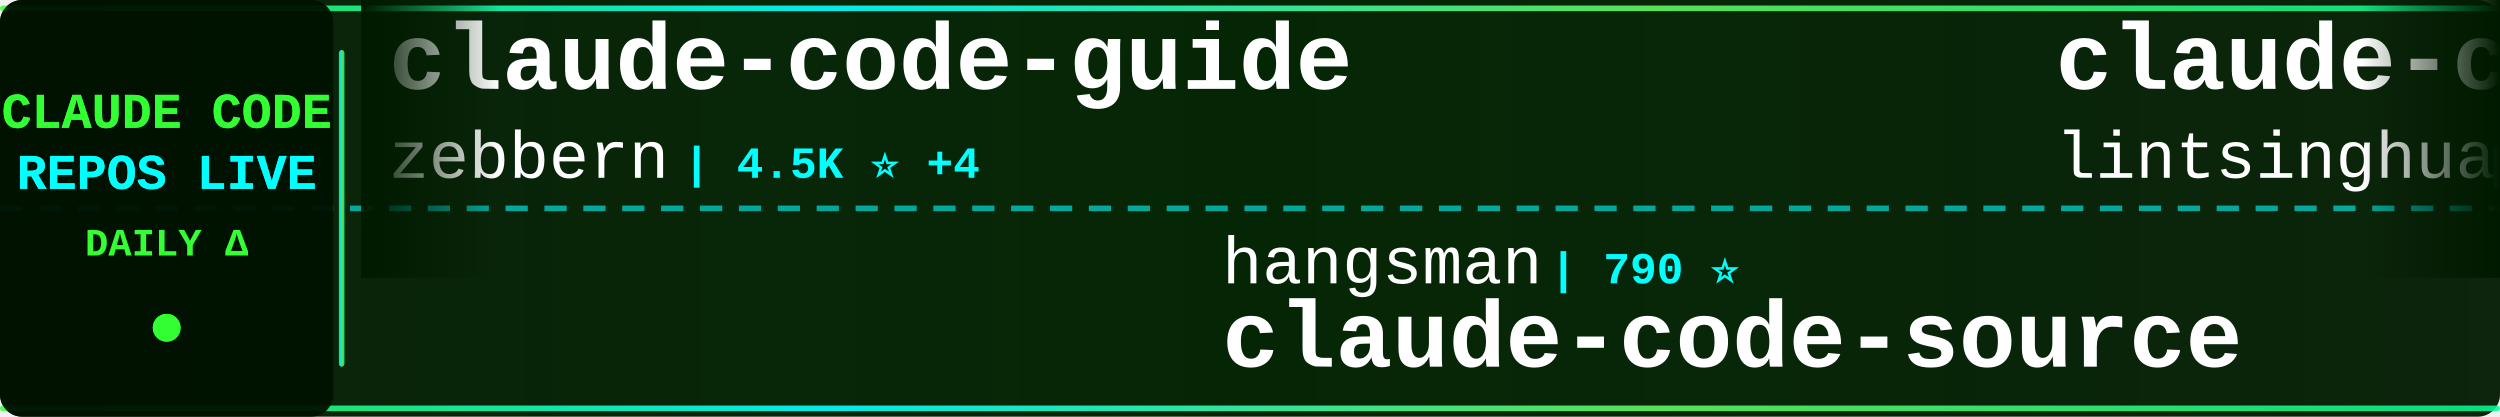
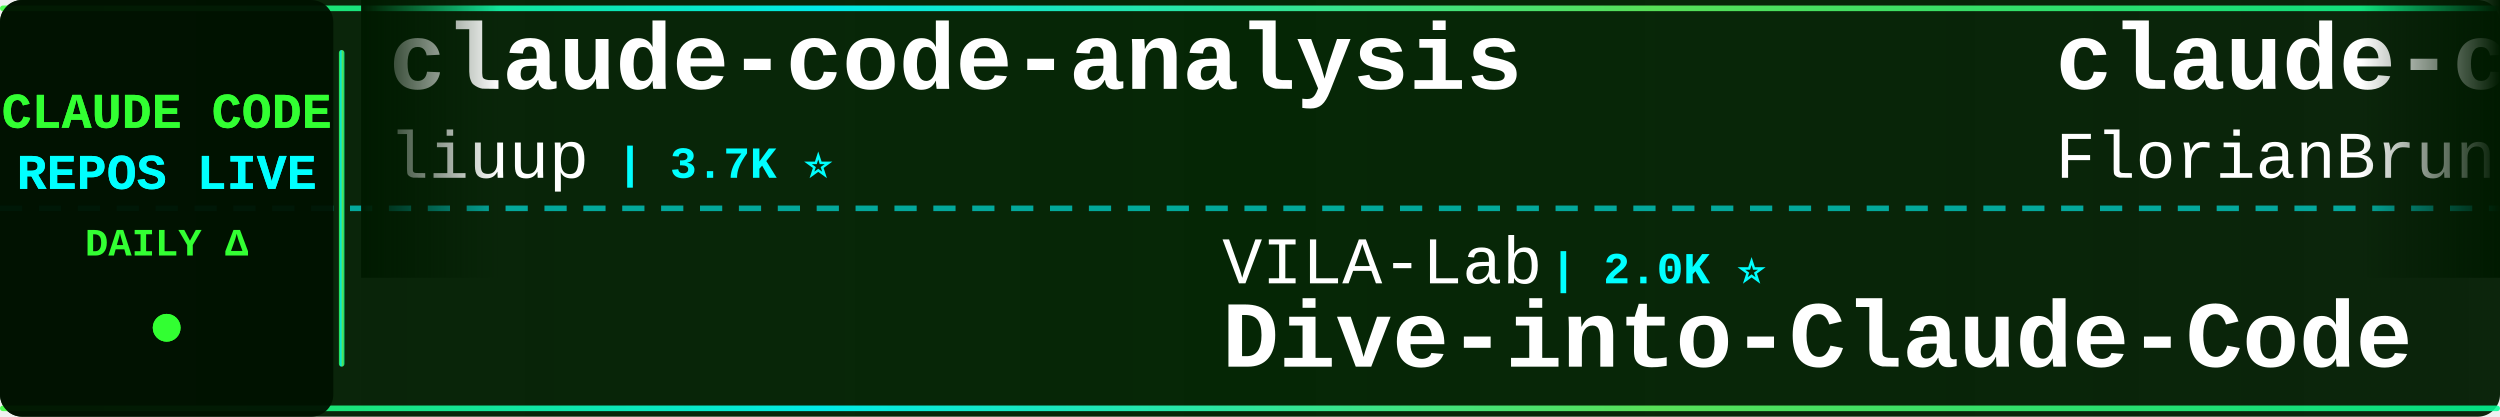
<svg xmlns="http://www.w3.org/2000/svg" width="900" height="150">
  <defs>
    <linearGradient id="tickerBg" x1="0%" y1="0%" x2="100%" y2="0%">
      <stop offset="0%" style="stop-color:#001a00;stop-opacity:0.95" />
      <stop offset="50%" style="stop-color:#002200;stop-opacity:0.98" />
      <stop offset="100%" style="stop-color:#001a00;stop-opacity:0.95" />
    </linearGradient>
    <linearGradient id="borderGrad" x1="0%" y1="0%" x2="100%" y2="0%">
      <stop offset="0%" style="stop-color:#33ff33;stop-opacity:0.85">
        <animate attributeName="stop-opacity" values="0.85;1;0.85" dur="2s" repeatCount="indefinite" />
      </stop>
      <stop offset="33%" style="stop-color:#00ffff;stop-opacity:0.9">
        <animate attributeName="stop-opacity" values="0.9;1;0.9" dur="2.2s" repeatCount="indefinite" />
      </stop>
      <stop offset="66%" style="stop-color:#66ff66;stop-opacity:0.85">
        <animate attributeName="stop-opacity" values="0.85;1;0.85" dur="1.8s" repeatCount="indefinite" />
      </stop>
      <stop offset="100%" style="stop-color:#00ff99;stop-opacity:0.85">
        <animate attributeName="stop-opacity" values="0.85;1;0.85" dur="2s" repeatCount="indefinite" />
      </stop>
    </linearGradient>
    <filter id="textGlow">
      <feGaussianBlur stdDeviation="0.1" result="coloredBlur" />
      <feMerge>
        <feMergeNode in="coloredBlur" />
        <feMergeNode in="SourceGraphic" />
      </feMerge>
    </filter>
    <filter id="metricGlow">
      <feGaussianBlur stdDeviation="0.2" result="coloredBlur" />
      <feMerge>
        <feMergeNode in="coloredBlur" />
        <feMergeNode in="SourceGraphic" />
      </feMerge>
    </filter>
    <linearGradient id="leftFade" x1="0%" y1="0%" x2="100%" y2="0%">
      <stop offset="0%" style="stop-color:#001a00;stop-opacity:1" />
      <stop offset="100%" style="stop-color:#001a00;stop-opacity:0" />
    </linearGradient>
    <linearGradient id="rightFade" x1="0%" y1="0%" x2="100%" y2="0%">
      <stop offset="0%" style="stop-color:#001a00;stop-opacity:0" />
      <stop offset="100%" style="stop-color:#001a00;stop-opacity:1" />
    </linearGradient>
  </defs>
  <rect width="900" height="150" fill="url(#tickerBg)" rx="8" />
  <rect x="0" y="2" width="900" height="2" fill="url(#borderGrad)" rx="1" />
  <rect x="0" y="146" width="900" height="2" fill="url(#borderGrad)" rx="1" />
  <line x1="0" y1="75" x2="900" y2="75" stroke="#00ffff" stroke-width="2" stroke-dasharray="8 6" opacity="0.6" />
  <rect x="0" y="0" width="120" height="150" fill="#001100" opacity="0.95" rx="8" />
  <text x="60" y="46" font-family="'Courier New', monospace" font-size="18" font-weight="bold" fill="#33ff33" text-anchor="middle" filter="url(#textGlow)">
    CLAUDE CODE
  </text>
  <text x="60" y="68" font-family="'Courier New', monospace" font-size="18" font-weight="bold" fill="#00ffff" text-anchor="middle" filter="url(#textGlow)">
    REPOS LIVE
  </text>
  <text x="60" y="92" font-family="'Courier New', monospace" font-size="14" font-weight="bold" fill="#33ff33" text-anchor="middle">
    DAILY Δ
  </text>
  <circle cx="60" cy="118" r="5" fill="#33ff33" filter="url(#metricGlow)">
    <animate attributeName="r" values="4;6;4" dur="1.5s" repeatCount="indefinite" />
    <animate attributeName="opacity" values="0.6;1;0.6" dur="1.5s" repeatCount="indefinite" />
  </circle>
  <rect x="122" y="18" width="2" height="114" fill="url(#borderGrad)" rx="1" />
  <clipPath id="tickerClip">
    <rect x="130" y="0" width="770" height="150" />
  </clipPath>
  <g clip-path="url(#tickerClip)">
    <g id="tickerItems">
      <animateTransform attributeName="transform" attributeType="XML" type="translate" from="0 0" to="-3000 0" dur="54s" repeatCount="indefinite" />
      <g transform="translate(0, 0)">
-         <text x="140" y="32" font-family="'Courier New', monospace" font-size="34" font-weight="bold" fill="#ffffff">claude-code-guide</text>
-         <text x="140" y="64" font-family="'Courier New', monospace" font-size="24" font-weight="normal" fill="#ffffff" opacity="1.0">zebbern</text>
-         <text x="246" y="64" font-family="'Courier New', monospace" font-size="16" font-weight="bold" fill="#00ffff"> | 4.5K ⭐ +4</text>
+         <text x="140" y="32" font-family="'Courier New', monospace" font-size="34" font-weight="bold" fill="#ffffff">claude-code-analysis</text>
+         <text x="140" y="64" font-family="'Courier New', monospace" font-size="24" font-weight="normal" fill="#ffffff" opacity="1.0">liuup</text>
+         <text x="222" y="64" font-family="'Courier New', monospace" font-size="16" font-weight="bold" fill="#00ffff"> | 3.7K ⭐</text>
      </g>
      <g transform="translate(300, 0)">
-         <text x="140" y="102" font-family="'Courier New', monospace" font-size="24" font-weight="normal" fill="#ffffff" opacity="1.0">hangsman</text>
-         <text x="258" y="102" font-family="'Courier New', monospace" font-size="16" font-weight="bold" fill="#00ffff"> | 790 ⭐</text>
-         <text x="140" y="132" font-family="'Courier New', monospace" font-size="34" font-weight="bold" fill="#ffffff">claude-code-source</text>
+         <text x="140" y="102" font-family="'Courier New', monospace" font-size="24" font-weight="normal" fill="#ffffff" opacity="1.0">VILA-Lab</text>
+         <text x="258" y="102" font-family="'Courier New', monospace" font-size="16" font-weight="bold" fill="#00ffff"> | 2.0K ⭐</text>
+         <text x="140" y="132" font-family="'Courier New', monospace" font-size="34" font-weight="bold" fill="#ffffff">Dive-into-Claude-Code</text>
      </g>
      <g transform="translate(600, 0)">
-         <text x="140" y="32" font-family="'Courier New', monospace" font-size="34" font-weight="bold" fill="#ffffff">claude-code-book</text>
-         <text x="140" y="64" font-family="'Courier New', monospace" font-size="24" font-weight="normal" fill="#ffffff" opacity="1.0">lintsinghua</text>
-         <text x="294" y="64" font-family="'Courier New', monospace" font-size="16" font-weight="bold" fill="#00ffff"> | 4.1K ⭐ +2</text>
+         <text x="140" y="32" font-family="'Courier New', monospace" font-size="34" font-weight="bold" fill="#ffffff">claude-code-ultimate-gui...</text>
+         <text x="140" y="64" font-family="'Courier New', monospace" font-size="24" font-weight="normal" fill="#ffffff" opacity="1.0">FlorianBruniaux</text>
+         <text x="342" y="64" font-family="'Courier New', monospace" font-size="16" font-weight="bold" fill="#00ffff"> | 5.7K ⭐ -1</text>
      </g>
      <g transform="translate(900, 0)">
-         <text x="140" y="102" font-family="'Courier New', monospace" font-size="24" font-weight="normal" fill="#ffffff" opacity="1.0">OneRedOak</text>
-         <text x="270" y="102" font-family="'Courier New', monospace" font-size="16" font-weight="bold" fill="#00ffff"> | 3.9K ⭐ -1</text>
-         <text x="140" y="132" font-family="'Courier New', monospace" font-size="34" font-weight="bold" fill="#ffffff">claude-code-workflows</text>
+         <text x="140" y="102" font-family="'Courier New', monospace" font-size="24" font-weight="normal" fill="#ffffff" opacity="1.0">Alishahryar1</text>
+         <text x="306" y="102" font-family="'Courier New', monospace" font-size="16" font-weight="bold" fill="#00ffff"> | 44.6K ⭐ +7</text>
+         <text x="140" y="132" font-family="'Courier New', monospace" font-size="34" font-weight="bold" fill="#ffffff">free-claude-code</text>
      </g>
      <g transform="translate(1200, 0)">
-         <text x="140" y="32" font-family="'Courier New', monospace" font-size="34" font-weight="bold" fill="#ffffff">Claude-Code</text>
-         <text x="140" y="64" font-family="'Courier New', monospace" font-size="24" font-weight="normal" fill="#ffffff" opacity="1.0">KPR111</text>
-         <text x="234" y="64" font-family="'Courier New', monospace" font-size="16" font-weight="bold" fill="#00ffff"> | 18 ⭐</text>
+         <text x="140" y="32" font-family="'Courier New', monospace" font-size="34" font-weight="bold" fill="#ffffff">claude-skills</text>
+         <text x="140" y="64" font-family="'Courier New', monospace" font-size="24" font-weight="normal" fill="#ffffff" opacity="1.0">alirezarezvani</text>
+         <text x="330" y="64" font-family="'Courier New', monospace" font-size="16" font-weight="bold" fill="#00ffff"> | 23.9K ⭐ +8</text>
      </g>
      <g transform="translate(1500, 0)">
-         <text x="140" y="102" font-family="'Courier New', monospace" font-size="24" font-weight="normal" fill="#ffffff" opacity="1.0">disler</text>
-         <text x="234" y="102" font-family="'Courier New', monospace" font-size="16" font-weight="bold" fill="#00ffff"> | 3.9K ⭐ +3</text>
-         <text x="140" y="132" font-family="'Courier New', monospace" font-size="34" font-weight="bold" fill="#ffffff">claude-code-hooks-master...</text>
+         <text x="140" y="102" font-family="'Courier New', monospace" font-size="24" font-weight="normal" fill="#ffffff" opacity="1.0">diet103</text>
+         <text x="246" y="102" font-family="'Courier New', monospace" font-size="16" font-weight="bold" fill="#00ffff"> | 10.0K ⭐</text>
+         <text x="140" y="132" font-family="'Courier New', monospace" font-size="34" font-weight="bold" fill="#ffffff">claude-code-infrastructu...</text>
      </g>
      <g transform="translate(1800, 0)">
-         <text x="140" y="32" font-family="'Courier New', monospace" font-size="34" font-weight="bold" fill="#ffffff">claude-code-cli</text>
-         <text x="140" y="64" font-family="'Courier New', monospace" font-size="24" font-weight="normal" fill="#ffffff" opacity="1.0">huangserva</text>
-         <text x="282" y="64" font-family="'Courier New', monospace" font-size="16" font-weight="bold" fill="#00ffff"> | 622 ⭐</text>
+         <text x="140" y="32" font-family="'Courier New', monospace" font-size="34" font-weight="bold" fill="#ffffff">claude-code-source</text>
+         <text x="140" y="64" font-family="'Courier New', monospace" font-size="24" font-weight="normal" fill="#ffffff" opacity="1.0">AprilNEA</text>
+         <text x="258" y="64" font-family="'Courier New', monospace" font-size="16" font-weight="bold" fill="#00ffff"> | 393 ⭐</text>
      </g>
      <g transform="translate(2100, 0)">
+         <text x="140" y="102" font-family="'Courier New', monospace" font-size="24" font-weight="normal" fill="#ffffff" opacity="1.0">ChinaSiro</text>
+         <text x="270" y="102" font-family="'Courier New', monospace" font-size="16" font-weight="bold" fill="#00ffff"> | 9.6K ⭐</text>
+         <text x="140" y="132" font-family="'Courier New', monospace" font-size="34" font-weight="bold" fill="#ffffff">claude-code-sourcemap</text>
+       </g>
+       <g transform="translate(2400, 0)">
+         <text x="140" y="32" font-family="'Courier New', monospace" font-size="34" font-weight="bold" fill="#ffffff">claude-code-video-toolki...</text>
+         <text x="140" y="64" font-family="'Courier New', monospace" font-size="24" font-weight="normal" fill="#ffffff" opacity="1.0">digitalsamba</text>
+         <text x="306" y="64" font-family="'Courier New', monospace" font-size="16" font-weight="bold" fill="#00ffff"> | 1.9K ⭐</text>
+       </g>
+       <g transform="translate(2700, 0)">
+         <text x="140" y="102" font-family="'Courier New', monospace" font-size="24" font-weight="normal" fill="#ffffff" opacity="1.0">anthropics</text>
+         <text x="282" y="102" font-family="'Courier New', monospace" font-size="16" font-weight="bold" fill="#00ffff"> | 5.8K ⭐ +2</text>
+         <text x="140" y="132" font-family="'Courier New', monospace" font-size="34" font-weight="bold" fill="#ffffff">claude-code-security-rev...</text>
+       </g>
+       <g transform="translate(3000, 0)">
+         <text x="140" y="32" font-family="'Courier New', monospace" font-size="34" font-weight="bold" fill="#ffffff">claude-code-analysis</text>
+         <text x="140" y="64" font-family="'Courier New', monospace" font-size="24" font-weight="normal" fill="#ffffff" opacity="1.0">liuup</text>
+         <text x="222" y="64" font-family="'Courier New', monospace" font-size="16" font-weight="bold" fill="#00ffff"> | 3.7K ⭐</text>
+       </g>
+       <g transform="translate(3300, 0)">
        <text x="140" y="102" font-family="'Courier New', monospace" font-size="24" font-weight="normal" fill="#ffffff" opacity="1.0">VILA-Lab</text>
-         <text x="258" y="102" font-family="'Courier New', monospace" font-size="16" font-weight="bold" fill="#00ffff"> | 2.0K ⭐ +2</text>
+         <text x="258" y="102" font-family="'Courier New', monospace" font-size="16" font-weight="bold" fill="#00ffff"> | 2.0K ⭐</text>
        <text x="140" y="132" font-family="'Courier New', monospace" font-size="34" font-weight="bold" fill="#ffffff">Dive-into-Claude-Code</text>
      </g>
-       <g transform="translate(2400, 0)">
-         <text x="140" y="32" font-family="'Courier New', monospace" font-size="34" font-weight="bold" fill="#ffffff">Claude-Code-Source-Study</text>
-         <text x="140" y="64" font-family="'Courier New', monospace" font-size="24" font-weight="normal" fill="#ffffff" opacity="1.0">luyao618</text>
-         <text x="258" y="64" font-family="'Courier New', monospace" font-size="16" font-weight="bold" fill="#00ffff"> | 1.6K ⭐</text>
-       </g>
-       <g transform="translate(2700, 0)">
-         <text x="140" y="102" font-family="'Courier New', monospace" font-size="24" font-weight="normal" fill="#ffffff" opacity="1.0">1rgs</text>
-         <text x="210" y="102" font-family="'Courier New', monospace" font-size="16" font-weight="bold" fill="#00ffff"> | 3.7K ⭐</text>
-         <text x="140" y="132" font-family="'Courier New', monospace" font-size="34" font-weight="bold" fill="#ffffff">claude-code-proxy</text>
-       </g>
-       <g transform="translate(3000, 0)">
-         <text x="140" y="32" font-family="'Courier New', monospace" font-size="34" font-weight="bold" fill="#ffffff">claude-code-guide</text>
-         <text x="140" y="64" font-family="'Courier New', monospace" font-size="24" font-weight="normal" fill="#ffffff" opacity="1.0">zebbern</text>
-         <text x="246" y="64" font-family="'Courier New', monospace" font-size="16" font-weight="bold" fill="#00ffff"> | 4.5K ⭐ +4</text>
-       </g>
-       <g transform="translate(3300, 0)">
-         <text x="140" y="102" font-family="'Courier New', monospace" font-size="24" font-weight="normal" fill="#ffffff" opacity="1.0">hangsman</text>
-         <text x="258" y="102" font-family="'Courier New', monospace" font-size="16" font-weight="bold" fill="#00ffff"> | 790 ⭐</text>
-         <text x="140" y="132" font-family="'Courier New', monospace" font-size="34" font-weight="bold" fill="#ffffff">claude-code-source</text>
-       </g>
      <g transform="translate(3600, 0)">
-         <text x="140" y="32" font-family="'Courier New', monospace" font-size="34" font-weight="bold" fill="#ffffff">claude-code-book</text>
-         <text x="140" y="64" font-family="'Courier New', monospace" font-size="24" font-weight="normal" fill="#ffffff" opacity="1.0">lintsinghua</text>
-         <text x="294" y="64" font-family="'Courier New', monospace" font-size="16" font-weight="bold" fill="#00ffff"> | 4.1K ⭐ +2</text>
+         <text x="140" y="32" font-family="'Courier New', monospace" font-size="34" font-weight="bold" fill="#ffffff">claude-code-ultimate-gui...</text>
+         <text x="140" y="64" font-family="'Courier New', monospace" font-size="24" font-weight="normal" fill="#ffffff" opacity="1.0">FlorianBruniaux</text>
+         <text x="342" y="64" font-family="'Courier New', monospace" font-size="16" font-weight="bold" fill="#00ffff"> | 5.7K ⭐ -1</text>
      </g>
      <g transform="translate(3900, 0)">
-         <text x="140" y="102" font-family="'Courier New', monospace" font-size="24" font-weight="normal" fill="#ffffff" opacity="1.0">OneRedOak</text>
-         <text x="270" y="102" font-family="'Courier New', monospace" font-size="16" font-weight="bold" fill="#00ffff"> | 3.9K ⭐ -1</text>
-         <text x="140" y="132" font-family="'Courier New', monospace" font-size="34" font-weight="bold" fill="#ffffff">claude-code-workflows</text>
+         <text x="140" y="102" font-family="'Courier New', monospace" font-size="24" font-weight="normal" fill="#ffffff" opacity="1.0">Alishahryar1</text>
+         <text x="306" y="102" font-family="'Courier New', monospace" font-size="16" font-weight="bold" fill="#00ffff"> | 44.6K ⭐ +7</text>
+         <text x="140" y="132" font-family="'Courier New', monospace" font-size="34" font-weight="bold" fill="#ffffff">free-claude-code</text>
      </g>
    </g>
  </g>
  <rect x="130" y="0" width="50" height="100" fill="url(#leftFade)" />
  <rect x="850" y="0" width="50" height="100" fill="url(#rightFade)" />
</svg>
